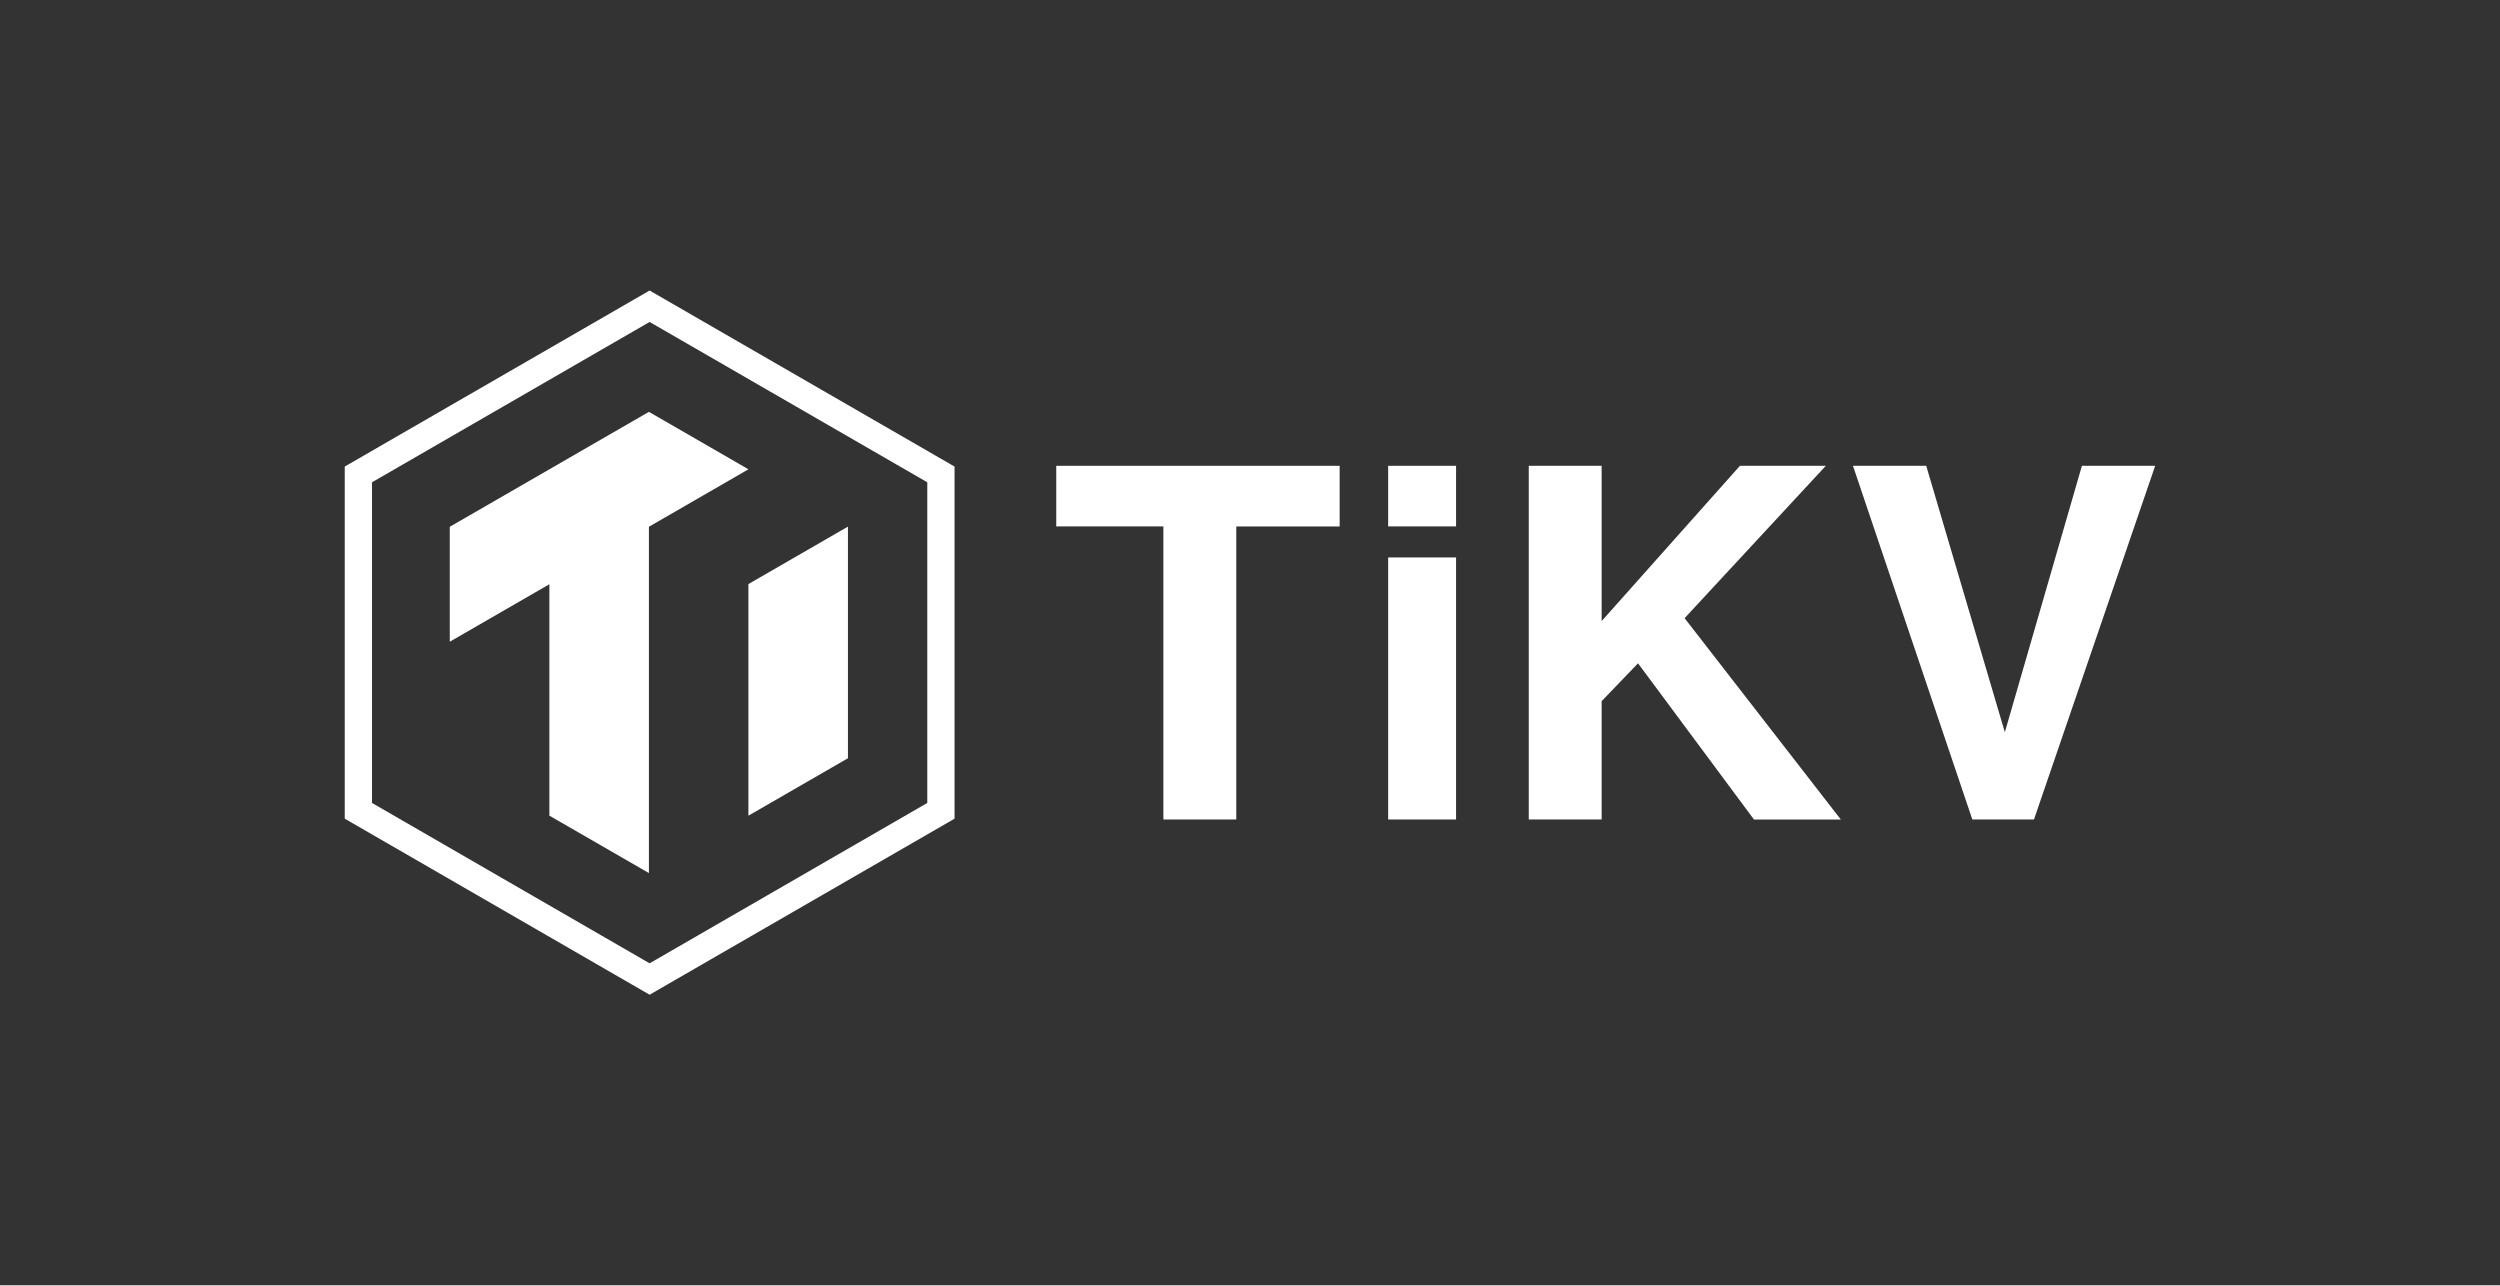
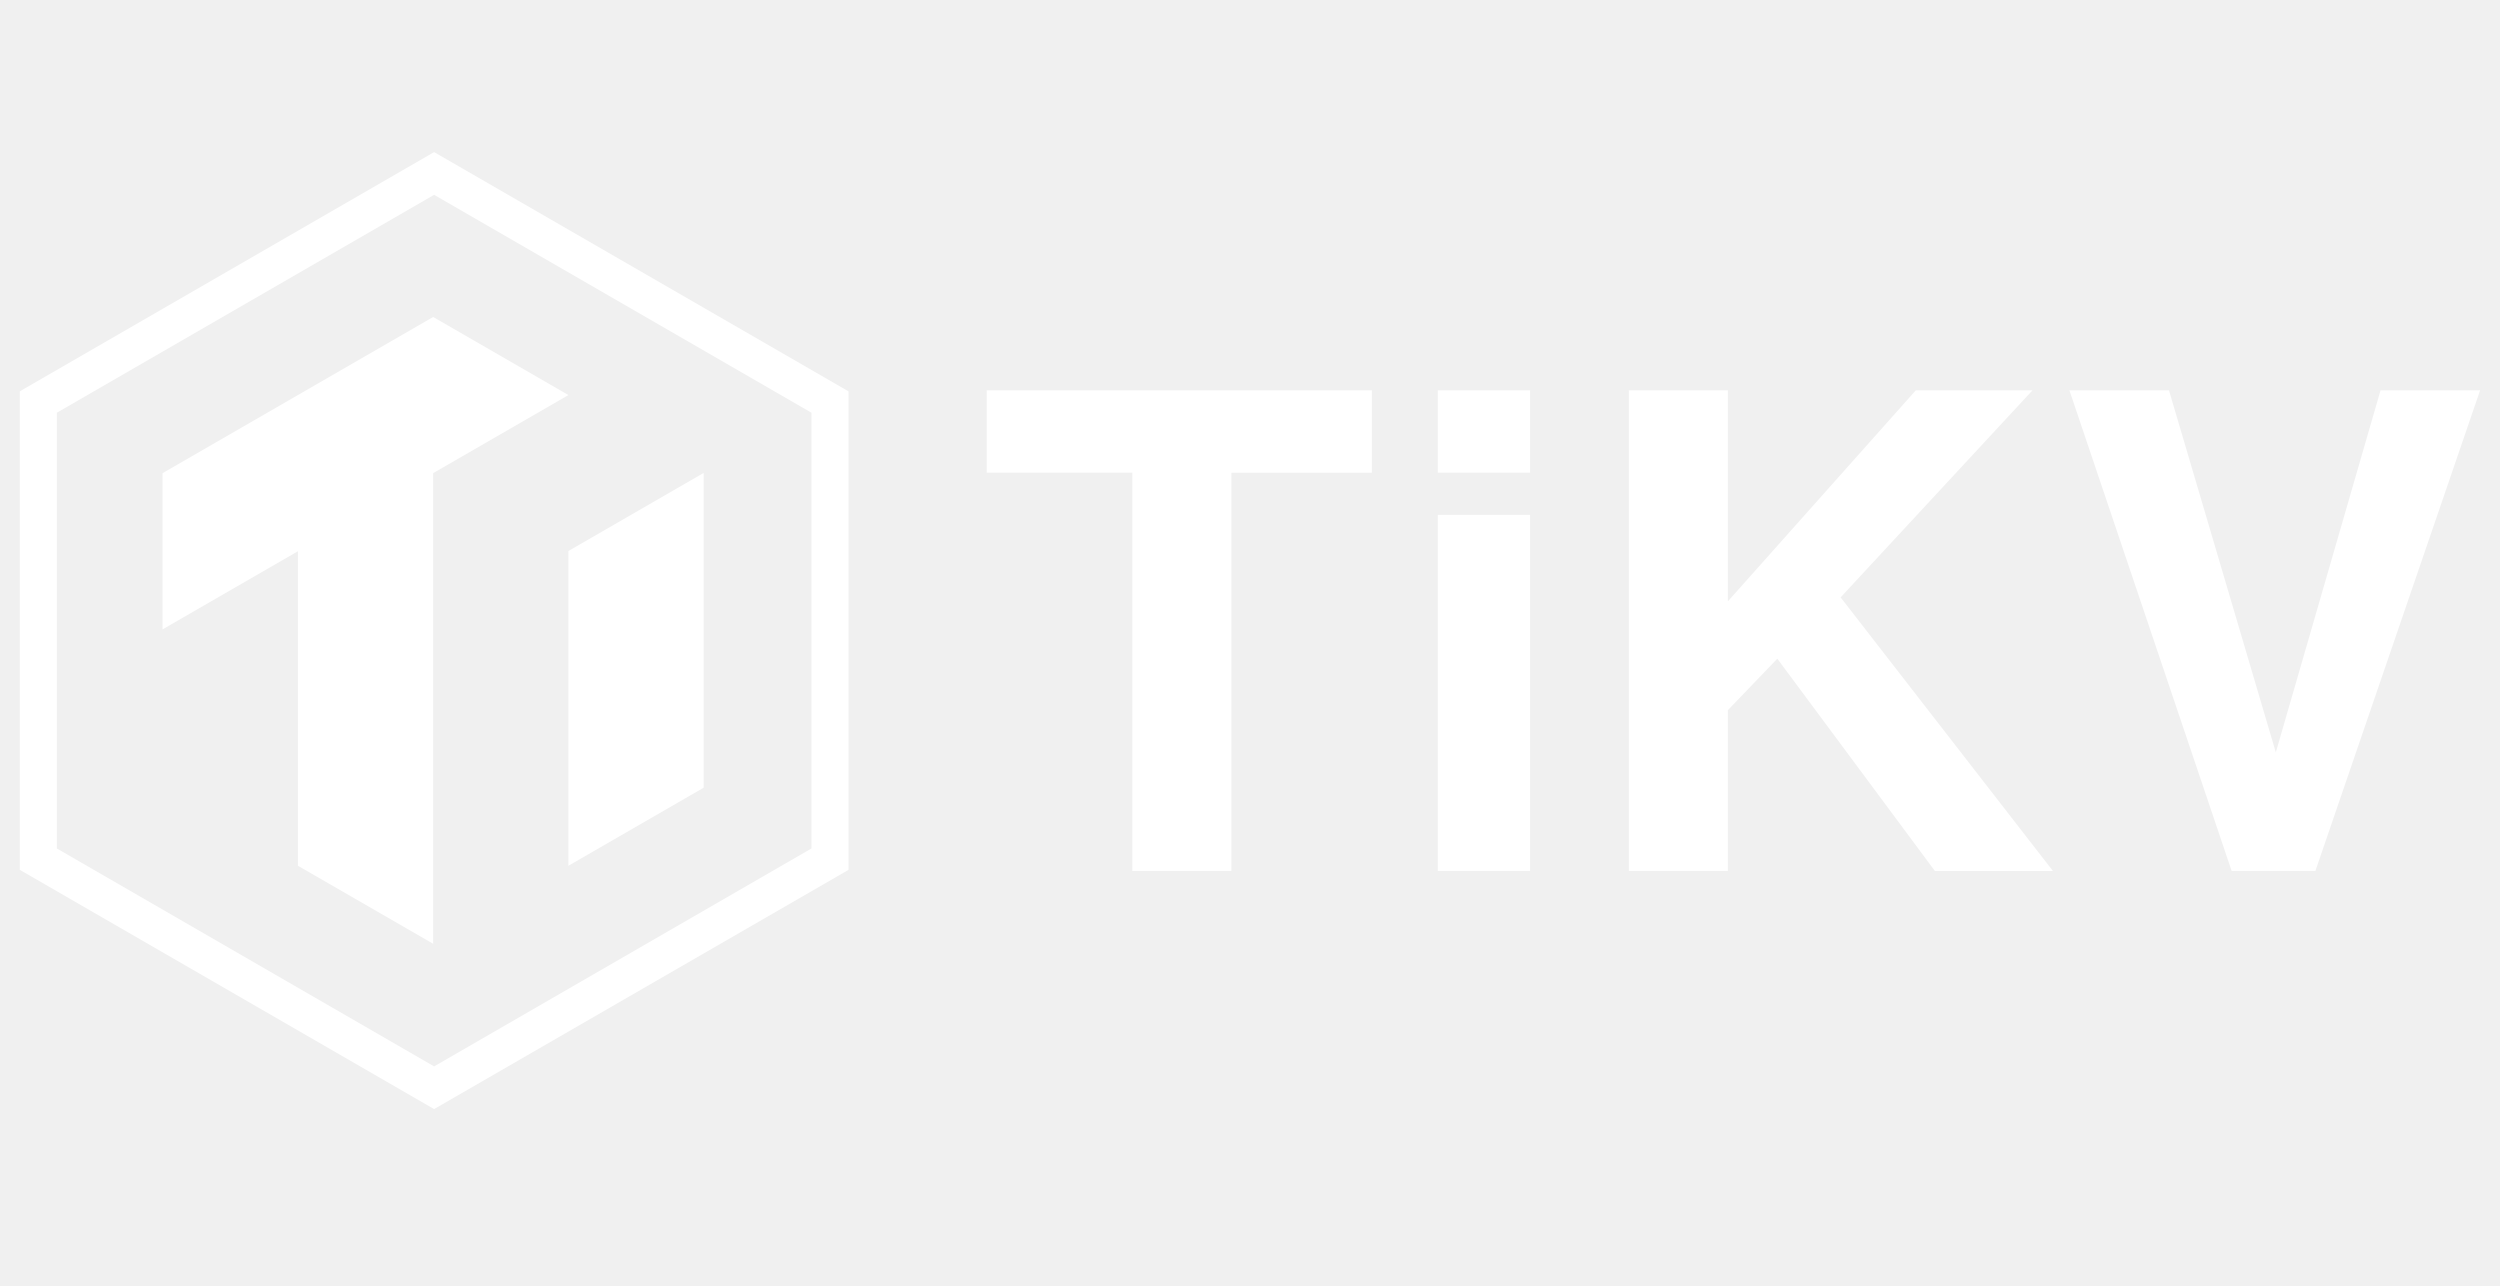
- <svg xmlns="http://www.w3.org/2000/svg" viewBox="0 0 788.94 405.59">
+ <svg xmlns="http://www.w3.org/2000/svg" id="Layer_1" data-name="Layer 1" viewBox="0 0 788.94 405.59">
  <defs>
-     <style>.cls-1{fill:#333;}.cls-2{fill:#fff;}</style>
+     <style>.cls-1{fill:#fff;}</style>
  </defs>
  <g id="Layer_2" data-name="Layer 2">
-     <g id="Layer_2-2" data-name="Layer 2">
-       <rect class="cls-1" width="788.94" height="405.59" />
-       <path class="cls-2" d="M390.14,258.61h-23V166.12H333.33V147h89.43v19.14H390.14Z" />
-       <path class="cls-2" d="M459.5,166.12H438.07V147H459.5Zm0,92.49H438.07V175.92H459.5Z" />
-       <path class="cls-2" d="M505.44,258.61h-23V147h23v49l43.64-49h27.1l-44.56,48.08,49.31,63.55H553.52l-36.6-49.31-11.48,11.95Z" />
-       <path class="cls-2" d="M622.42,258.61,584.75,147h23.12l24.81,84.07L657,147h23.12L641.87,258.61Z" />
-       <polygon class="cls-2" points="204.78 129.97 141.94 166.24 141.94 202.51 173.37 184.37 173.37 257.4 204.78 275.52 204.78 166.23 236.19 148.1 204.78 129.97" />
-       <polygon class="cls-2" points="236.18 257.41 267.59 239.28 267.59 166.23 267.55 166.21 236.18 184.32 236.18 257.41" />
-       <path class="cls-2" d="M109.66,146.73l-.87.51V258.35L205,313.91l95.36-55.05.87-.51V147.24L205,91.68Zm7.73,106.66V152.2L205,101.6l87.63,50.6V253.39L205,304Z" />
+     <g id="Layer_2-2" data-name="Layer 2-2">
+       <path class="cls-1" d="M388.591,274.85h-31.256V149.16H311.389V123.177h121.531V149.188h-44.329Z" />
+       <path class="cls-1" d="M482.848,149.16H453.726V123.177h29.122Zm0,125.689H453.726V162.478h29.122Z" />
+       <path class="cls-1" d="M545.278,274.85H514.022V123.177h31.256v66.589l59.305-66.589h36.828L580.856,188.516l67.01,86.361H610.617l-49.738-67.01-15.601,16.239Z" />
+       <path class="cls-1" d="M704.249,274.85,653.057,123.177h31.419l33.716,114.247,33.05-114.247h31.419L730.68,274.85Z" />
+       <polygon class="cls-1" points="136.696 100.034 51.299 149.323 51.299 198.613 94.011 173.961 94.011 273.206 136.696 297.83 136.696 149.31 179.38 124.672 136.696 100.034" />
+       <polygon class="cls-1" points="179.367 273.219 222.051 248.581 222.051 149.31 221.997 149.283 179.367 173.893 179.367 273.219" />
+       <path class="cls-1" d="M7.432,122.81l-1.182.693V274.497L136.995,350l129.59-74.81,1.182-.693V123.503L136.995,48ZM17.937,267.756V130.244l119.058-68.763,119.085,68.763V267.756l-119.085,68.777Z" />
    </g>
  </g>
</svg>
